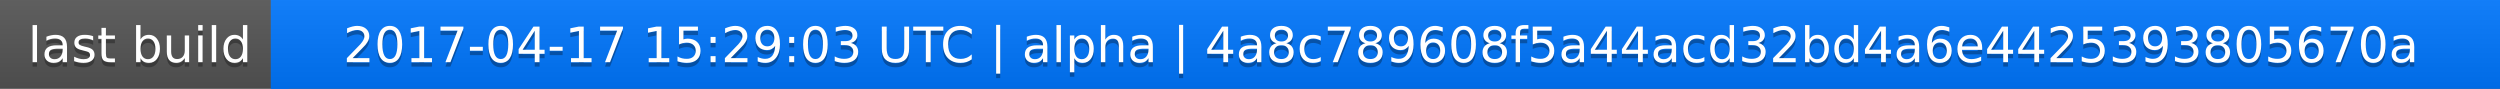
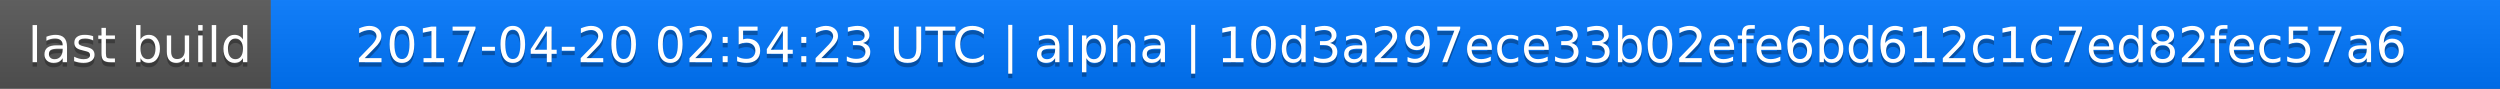
<svg xmlns="http://www.w3.org/2000/svg" width="563" height="20">
  <linearGradient id="a" x2="0" y2="100%">
    <stop offset="0" stop-color="#bbb" stop-opacity=".1" />
    <stop offset="1" stop-opacity=".1" />
  </linearGradient>
  <rect rx="0" width="563" height="20" fill="#555" />
  <rect rx="0" x="61" width="502" height="20" fill="#07f" />
  <path fill="#07f" d="M61 0h4v20h-4z" />
  <rect rx="0" width="563" height="20" fill="url(#a)" />
  <g fill="#fff" text-anchor="middle" font-family="DejaVu Sans,Verdana,Geneva,sans-serif" font-size="11">
    <text x="31.5" y="15" fill="#010101" fill-opacity=".3">last build</text>
    <text x="31.5" y="14">last build</text>
-     <text x="311" y="15" fill="#010101" fill-opacity=".3">2017-04-17 15:29:03 UTC | alpha | 4a8c789608f5a44acd32bd4a6e4425393805670a</text>
-     <text x="311" y="14">2017-04-17 15:29:03 UTC | alpha | 4a8c789608f5a44acd32bd4a6e4425393805670a</text>
+     <text x="311" y="15" fill="#010101" fill-opacity=".3">2017-04-20 02:54:23 UTC | alpha | 10d3a297ece33b02efe6bd612c1c7ed82fec57a6</text>
+     <text x="311" y="14">2017-04-20 02:54:23 UTC | alpha | 10d3a297ece33b02efe6bd612c1c7ed82fec57a6</text>
  </g>
</svg>
